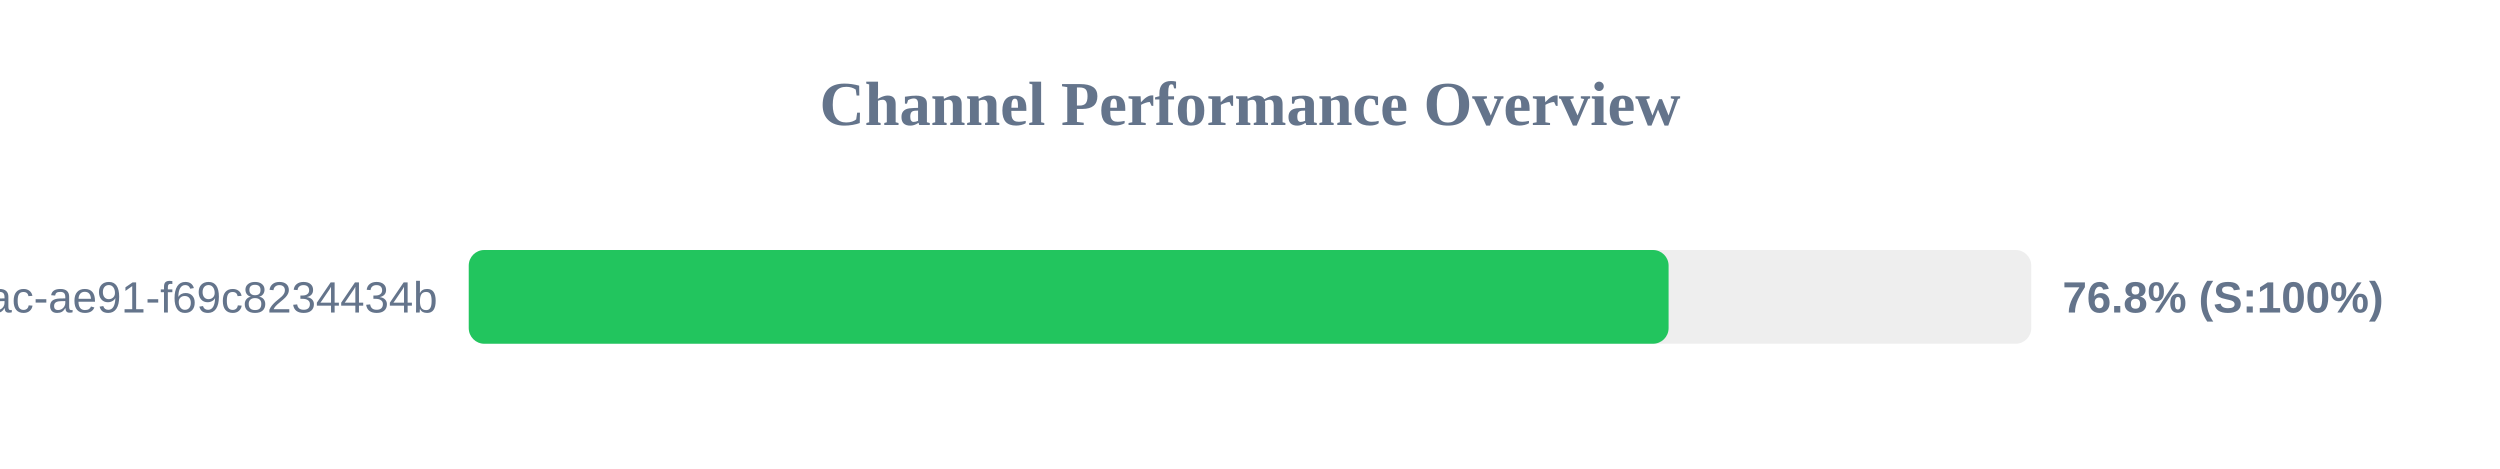
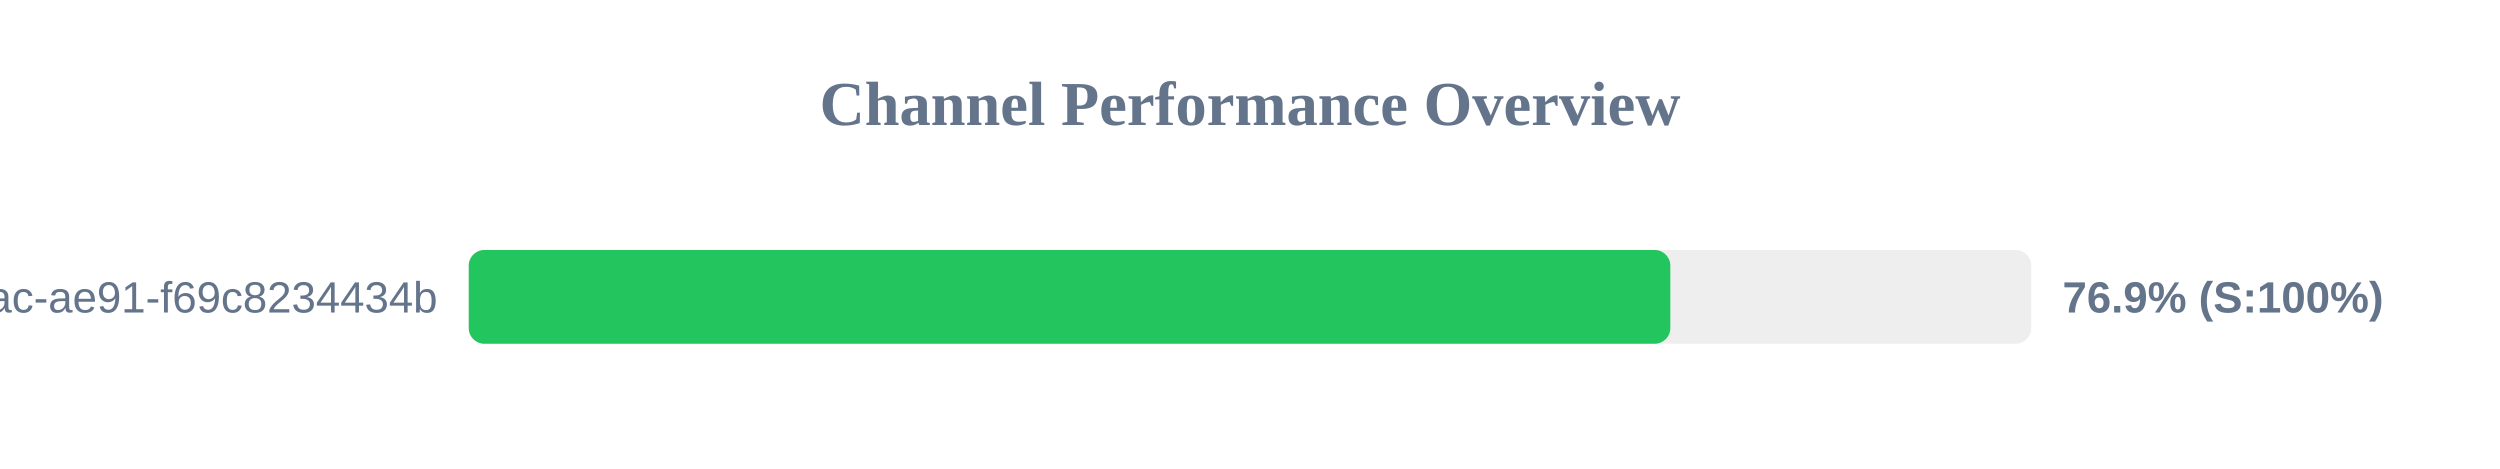
<svg xmlns="http://www.w3.org/2000/svg" width="800" height="150" version="1.1">
  <style>
        .row { font: 14px Arial; fill: #64748b; }
        .score { font: bold 14px Arial; fill: #64748b; }
    </style>
  <text x="400" y="40" text-anchor="middle" font-size="20px" font-weight="bold" fill="#64748b">Channel Performance Overview</text>
  <rect x="150" y="80" width="500" height="30" fill="#eee" rx="5" />
-   <rect x="150" y="80" width="383.95" height="30" fill="#22c55e" rx="5" />
+   <rect x="150" y="80" width="384.5" height="30" fill="#22c55e" rx="5" />
  <text x="140" y="100" text-anchor="end" class="row">?uuid=942b9cb8-92fa-46ac-ae91-f69c8234434b</text>
-   <text x="660" y="100" text-anchor="start" class="score">76.8% (S:100%)</text>
+   <text x="660" y="100" text-anchor="start" class="score">76.9% (S:100%)</text>
</svg>
